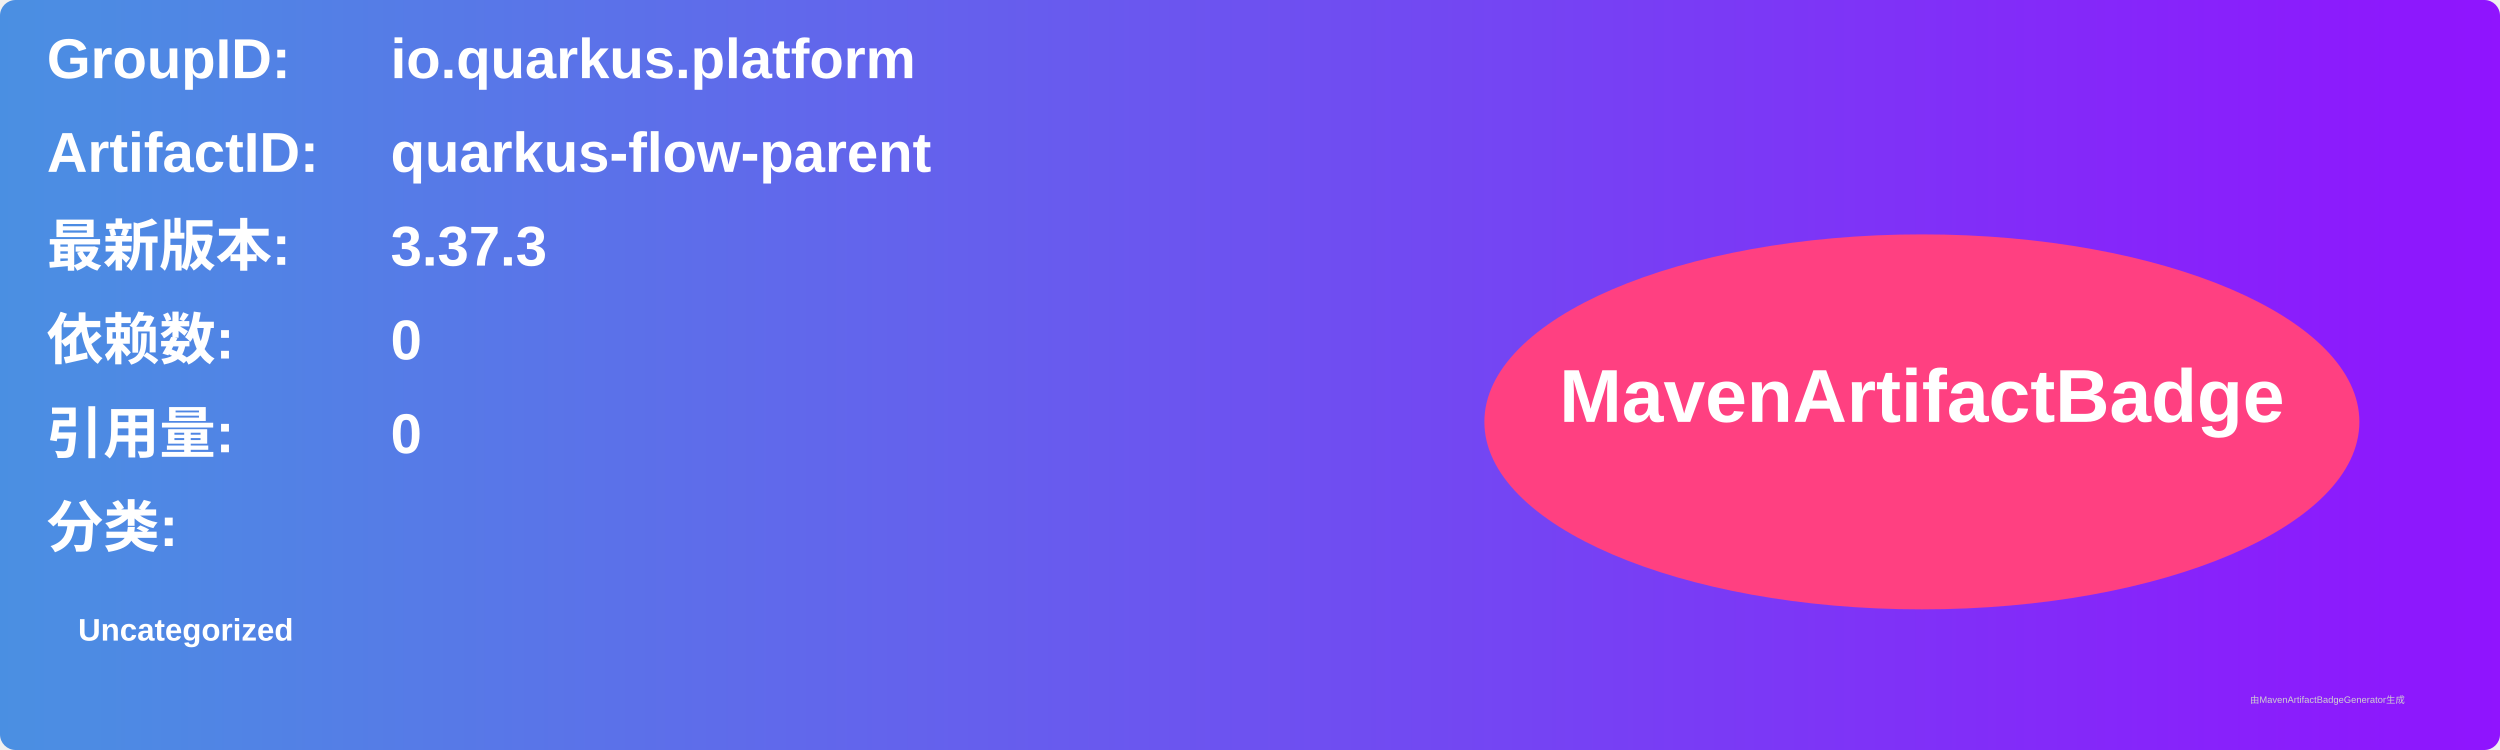
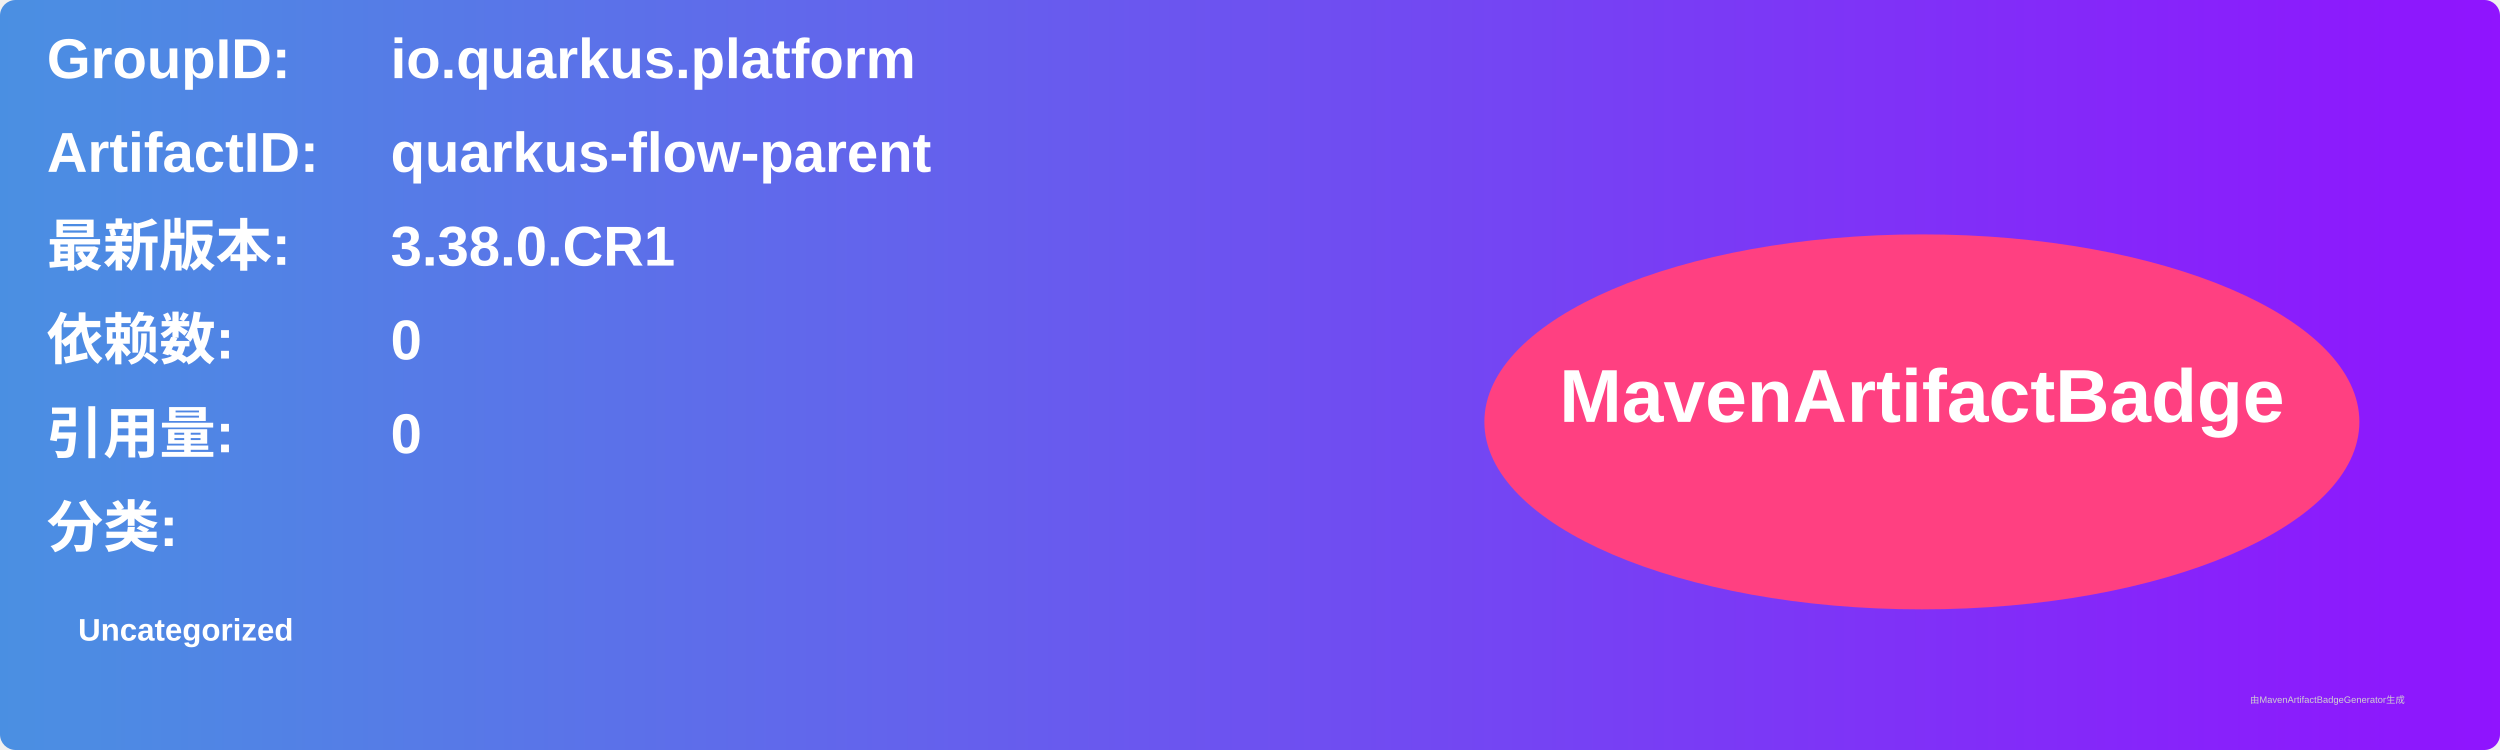
<svg xmlns="http://www.w3.org/2000/svg" width="800" height="240" viewBox="0 0 800 240">
  <linearGradient id="grad" x1="0%" y1="0%" x2="100%" y2="0%">
    <stop offset="0%" stop-color="#4a90e2" />
    <stop offset="100%" stop-color="#9013fe" />
  </linearGradient>
  <rect width="100%" height="100%" rx="5" ry="5" fill="url(#grad)" />
  <g transform="translate(15, 15)">
    <text x="0" y="10" font-family="Arial" font-size="18" fill="white" font-weight="bold" width="260">GroupID:</text>
    <text x="110" y="10" font-family="Arial" font-size="18" fill="white" font-weight="bold" width="460">io.quarkus.platform</text>
    <text x="0" y="40" font-family="Arial" font-size="18" fill="white" font-weight="bold" width="260">ArtifactID:</text>
    <text x="110" y="40" font-family="Arial" font-size="18" fill="white" font-weight="bold" width="460">quarkus-flow-parent</text>
    <text x="0" y="70" font-family="Arial" font-size="18" fill="white" font-weight="bold">最新版本:</text>
    <text x="110" y="70" font-family="Arial" font-size="18" fill="white" font-weight="bold">
-       <tspan font-weight="bold">3.37.3</tspan>
+       <tspan font-weight="bold">3.38.0.CR1</tspan>
    </text>
    <text x="0" y="100" font-family="Arial" font-size="18" fill="white" font-weight="bold">依赖数: </text>
    <text x="110" y="100" font-family="Arial" font-size="18" fill="white">
      <tspan font-weight="bold">0</tspan>
    </text>
    <text x="0" y="130" font-family="Arial" font-size="18" fill="white" font-weight="bold">引用量: </text>
    <text x="110" y="130" font-family="Arial" font-size="18" fill="white">
      <tspan font-weight="bold">0</tspan>
    </text>
    <text x="0" y="160" font-family="Arial" font-size="18" fill="white" font-weight="bold">分类:</text>
    <text x="10" y="190" font-family="Arial" font-size="10" fill="white">
      <tspan font-weight="bold">Uncategorized</tspan>
    </text>
    <ellipse cx="600" cy="120" rx="140" ry="60" fill="#ff4081" />
    <text x="600" y="120" text-anchor="middle" font-family="Arial" font-size="24" fill="white" font-weight="bold">MavenArtifactBadge</text>
  </g>
  <text x="720" y="225" font-family="Arial" font-size="3" fill="#d0d0d0">由MavenArtifactBadgeGenerator生成</text>
</svg>
